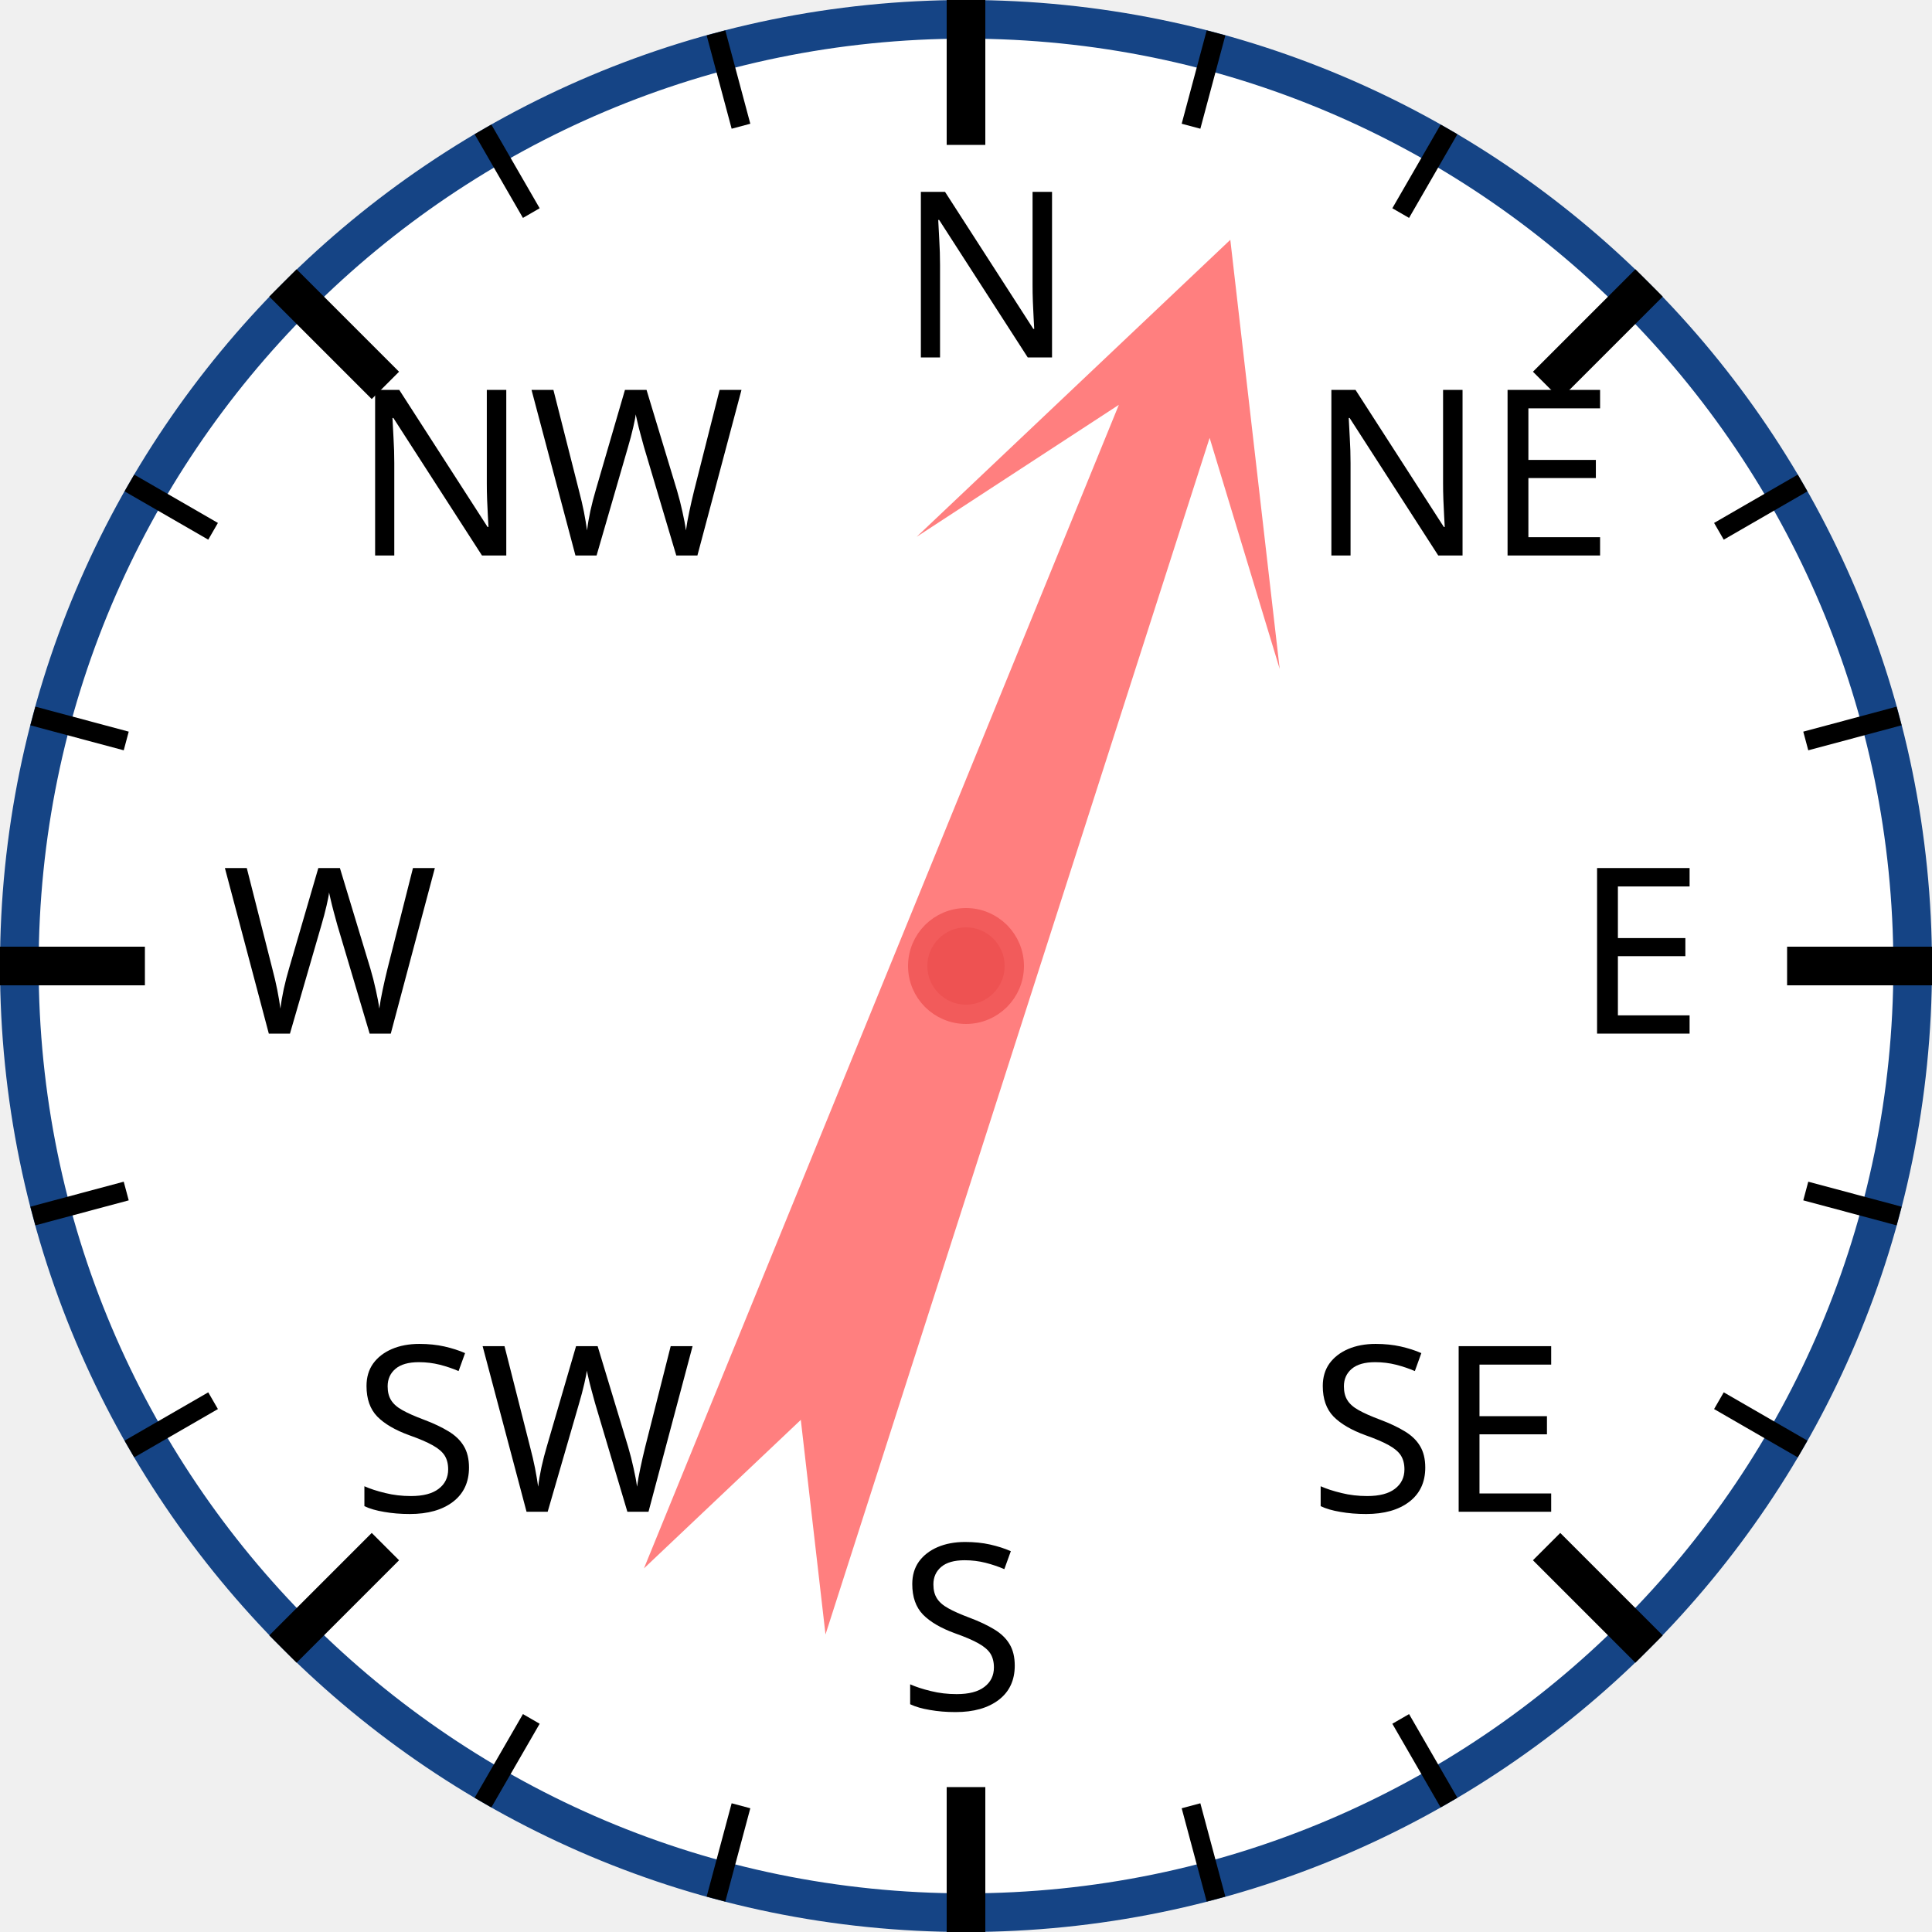
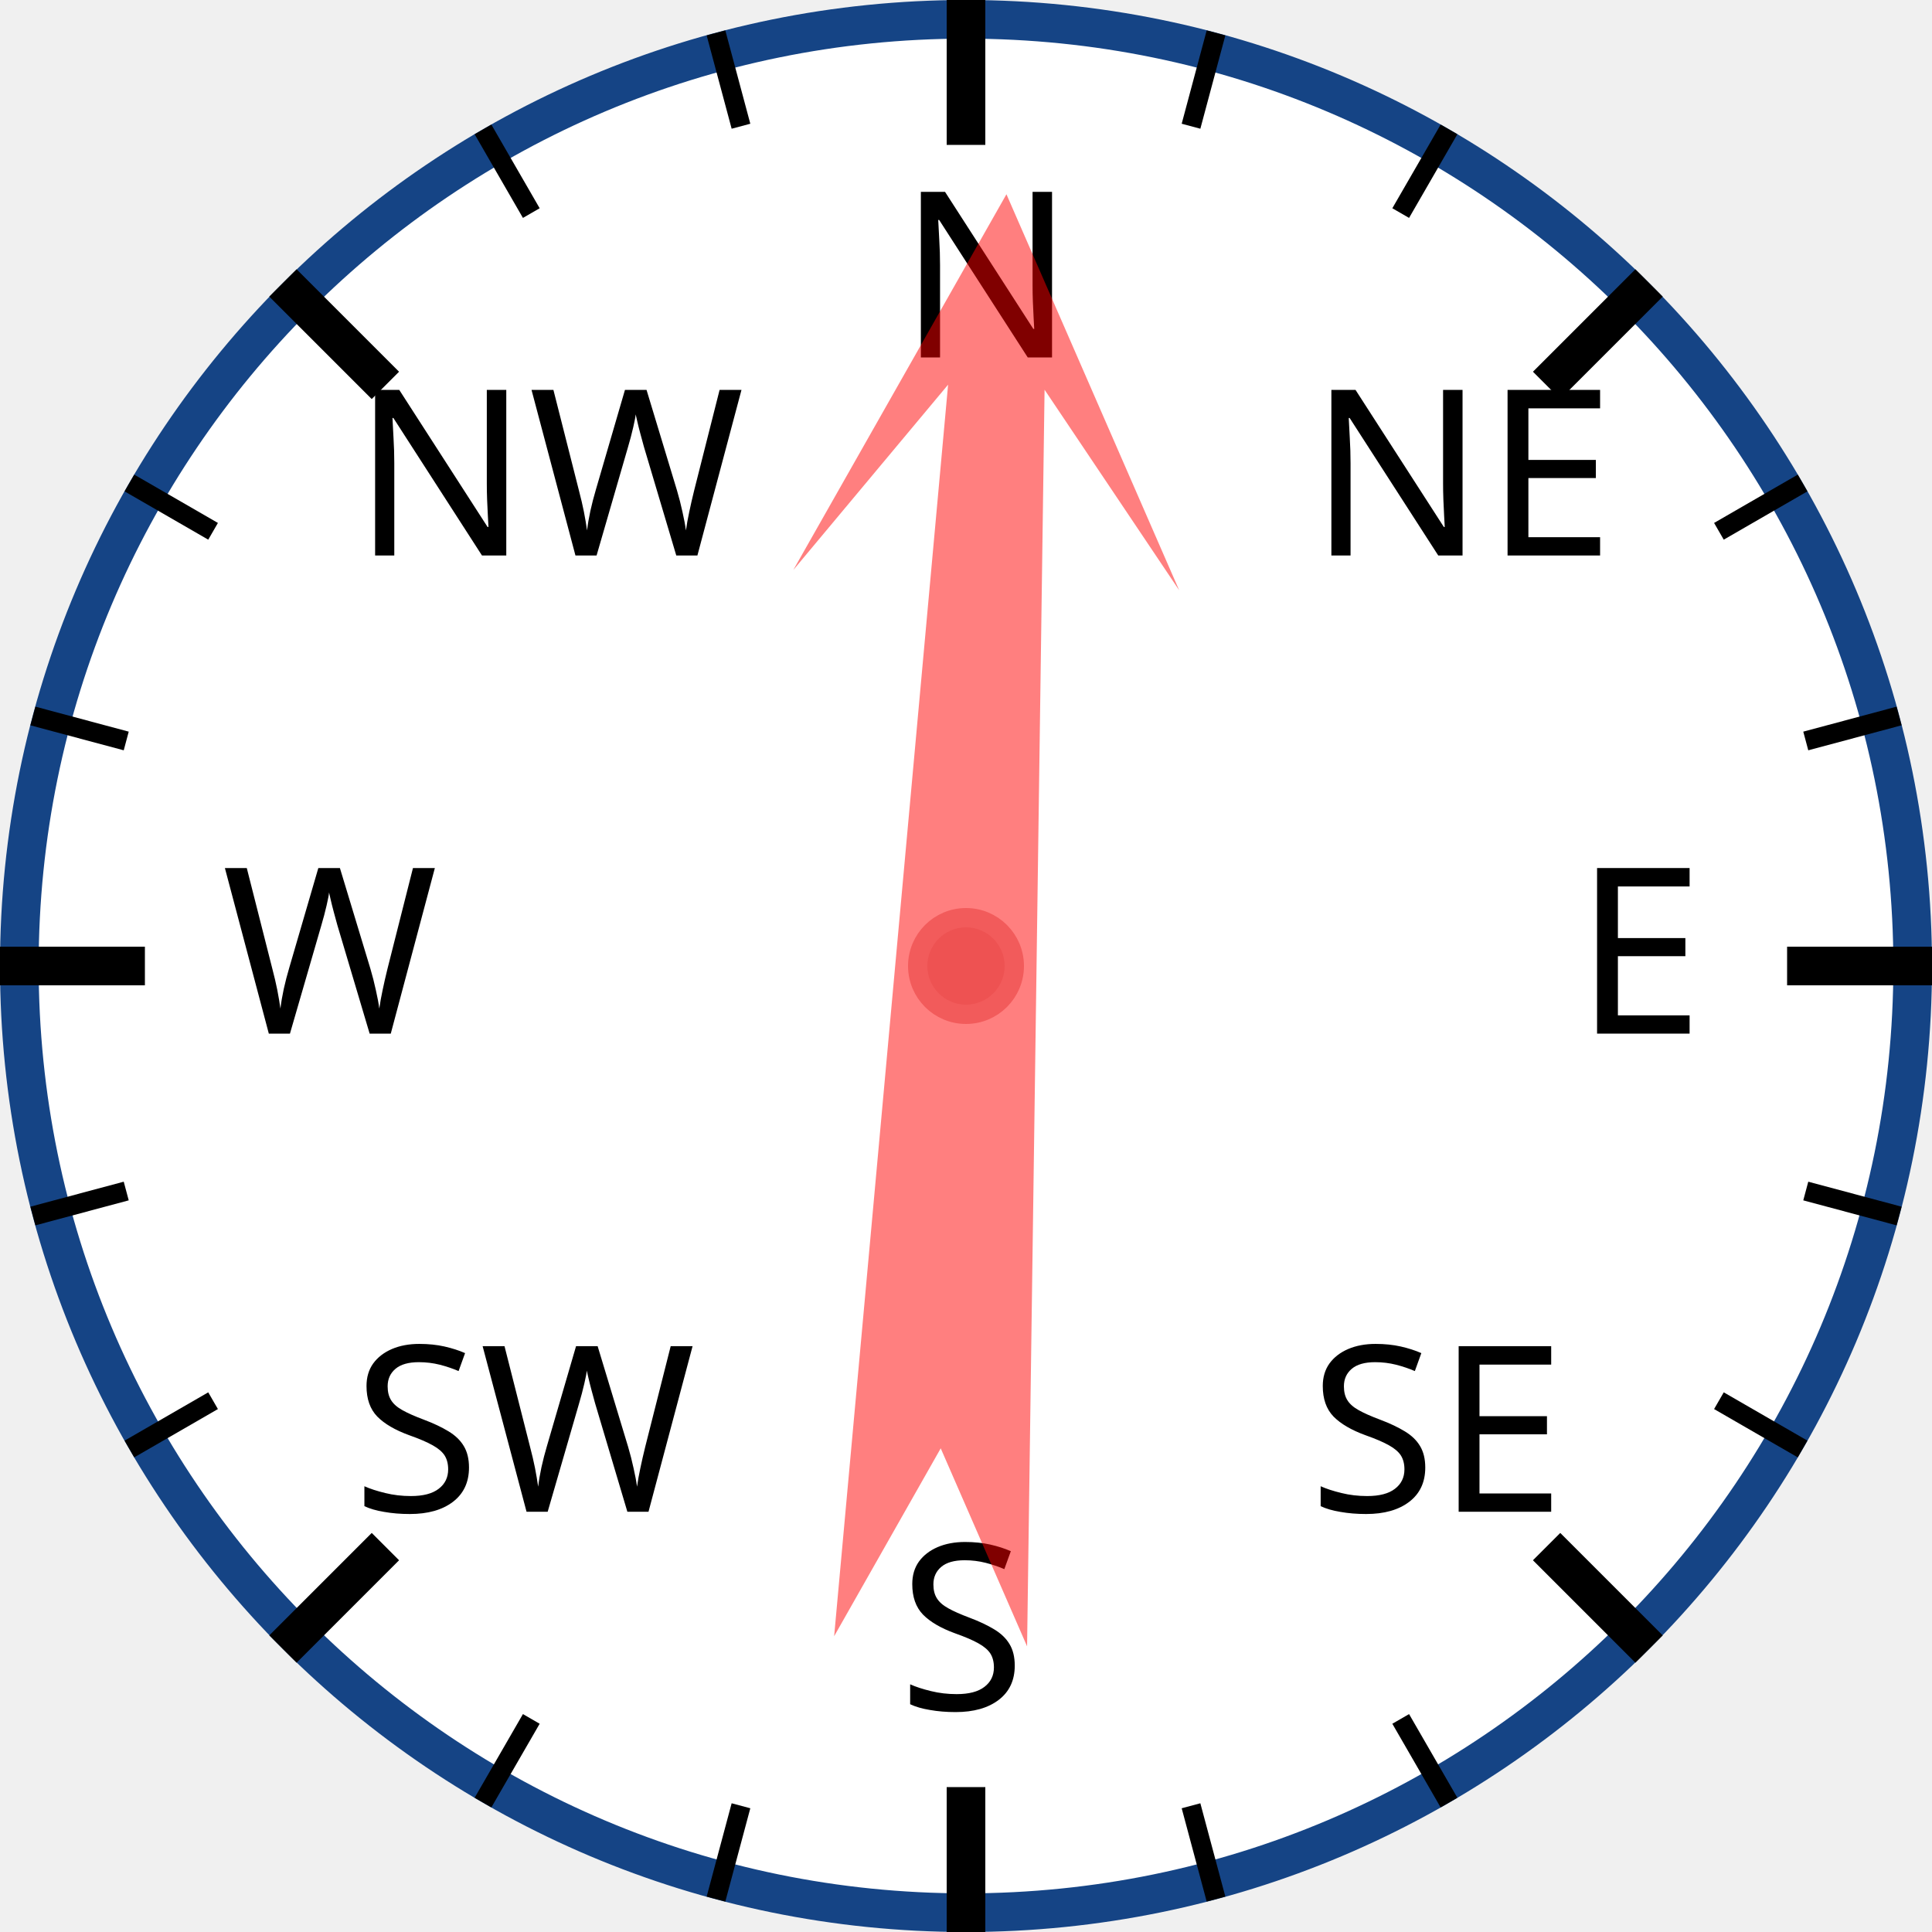
<svg xmlns="http://www.w3.org/2000/svg" width="120px" height="120px" viewBox="0 0 200 200">
  <circle cx="100" cy="100" r="98" style="fill: white; stroke: #154485; stroke-width: 4;" />
  <text x="93.0" y="37.0" style="font-family: sans-serif; font-size: 18pt;">N</text>
  <line x1="100.0" y1="0.0" x2="100.0" y2="15.0" style="stroke: black; stroke-width: 4;" />
  <line x1="74.118" y1="3.407" x2="76.706" y2="13.067" style="stroke: black; stroke-width: 2;" />
  <line x1="50" y1="13.397" x2="55" y2="22.058" style="stroke: black; stroke-width: 2;" />
  <text x="36.503" y="57.503" style="font-family: sans-serif; font-size: 18pt;">NW</text>
  <line x1="29.289" y1="29.289" x2="39.896" y2="39.896" style="stroke: black; stroke-width: 4;" />
  <line x1="13.397" y1="50" x2="22.058" y2="55" style="stroke: black; stroke-width: 2;" />
  <line x1="3.407" y1="74.118" x2="13.067" y2="76.706" style="stroke: black; stroke-width: 2;" />
  <text x="23.0" y="107.0" style="font-family: sans-serif; font-size: 18pt;">W</text>
  <line x1="0.0" y1="100.0" x2="15.0" y2="100.0" style="stroke: black; stroke-width: 4;" />
  <line x1="3.407" y1="125.882" x2="13.067" y2="123.294" style="stroke: black; stroke-width: 2;" />
  <line x1="13.397" y1="150" x2="22.058" y2="145" style="stroke: black; stroke-width: 2;" />
  <text x="36.503" y="156.497" style="font-family: sans-serif; font-size: 18pt;">SW</text>
  <line x1="29.289" y1="170.711" x2="39.896" y2="160.104" style="stroke: black; stroke-width: 4;" />
  <line x1="50" y1="186.603" x2="55" y2="177.942" style="stroke: black; stroke-width: 2;" />
  <line x1="74.118" y1="196.593" x2="76.706" y2="186.933" style="stroke: black; stroke-width: 2;" />
  <text x="93" y="177.0" style="font-family: sans-serif; font-size: 18pt;">S</text>
  <line x1="100" y1="200.0" x2="100" y2="185.0" style="stroke: black; stroke-width: 4;" />
  <line x1="125.882" y1="196.593" x2="123.294" y2="186.933" style="stroke: black; stroke-width: 2;" />
  <line x1="150.0" y1="186.603" x2="145.0" y2="177.942" style="stroke: black; stroke-width: 2;" />
  <text x="135.497" y="156.497" style="font-family: sans-serif; font-size: 18pt;">SE</text>
  <line x1="170.711" y1="170.711" x2="160.104" y2="160.104" style="stroke: black; stroke-width: 4;" />
  <line x1="186.603" y1="150" x2="177.942" y2="145" style="stroke: black; stroke-width: 2;" />
  <line x1="196.593" y1="125.882" x2="186.933" y2="123.294" style="stroke: black; stroke-width: 2;" />
  <text x="163.0" y="107" style="font-family: sans-serif; font-size: 18pt;">E</text>
  <line x1="200.0" y1="100" x2="185.0" y2="100" style="stroke: black; stroke-width: 4;" />
  <line x1="196.593" y1="74.118" x2="186.933" y2="76.706" style="stroke: black; stroke-width: 2;" />
  <line x1="186.603" y1="50" x2="177.942" y2="55" style="stroke: black; stroke-width: 2;" />
  <text x="135.497" y="57.503" style="font-family: sans-serif; font-size: 18pt;">NE</text>
  <line x1="170.711" y1="29.289" x2="160.104" y2="39.896" style="stroke: black; stroke-width: 4;" />
  <line x1="150" y1="13.397" x2="145" y2="22.058" style="stroke: black; stroke-width: 2;" />
  <line x1="125.882" y1="3.407" x2="123.294" y2="13.067" style="stroke: black; stroke-width: 2;" />
-   <polygon points="100 20 120 60 105 40 110 170 100 150 90 170 95 40 80 60" style="fill: red; fill-opacity: 0.5;" transform="rotate(20,100,100)" />
+   <polygon points="100 20 120 60 105 40 110 170 100 150 90 170 95 40 80 60" style="fill: red; fill-opacity: 0.5;" transform="rotate(3,100,100)" />
  <circle cx="100" cy="100" r="5" style="fill: #EE5252; stroke: #F25B5B; stroke-width: 2;" />
</svg>
